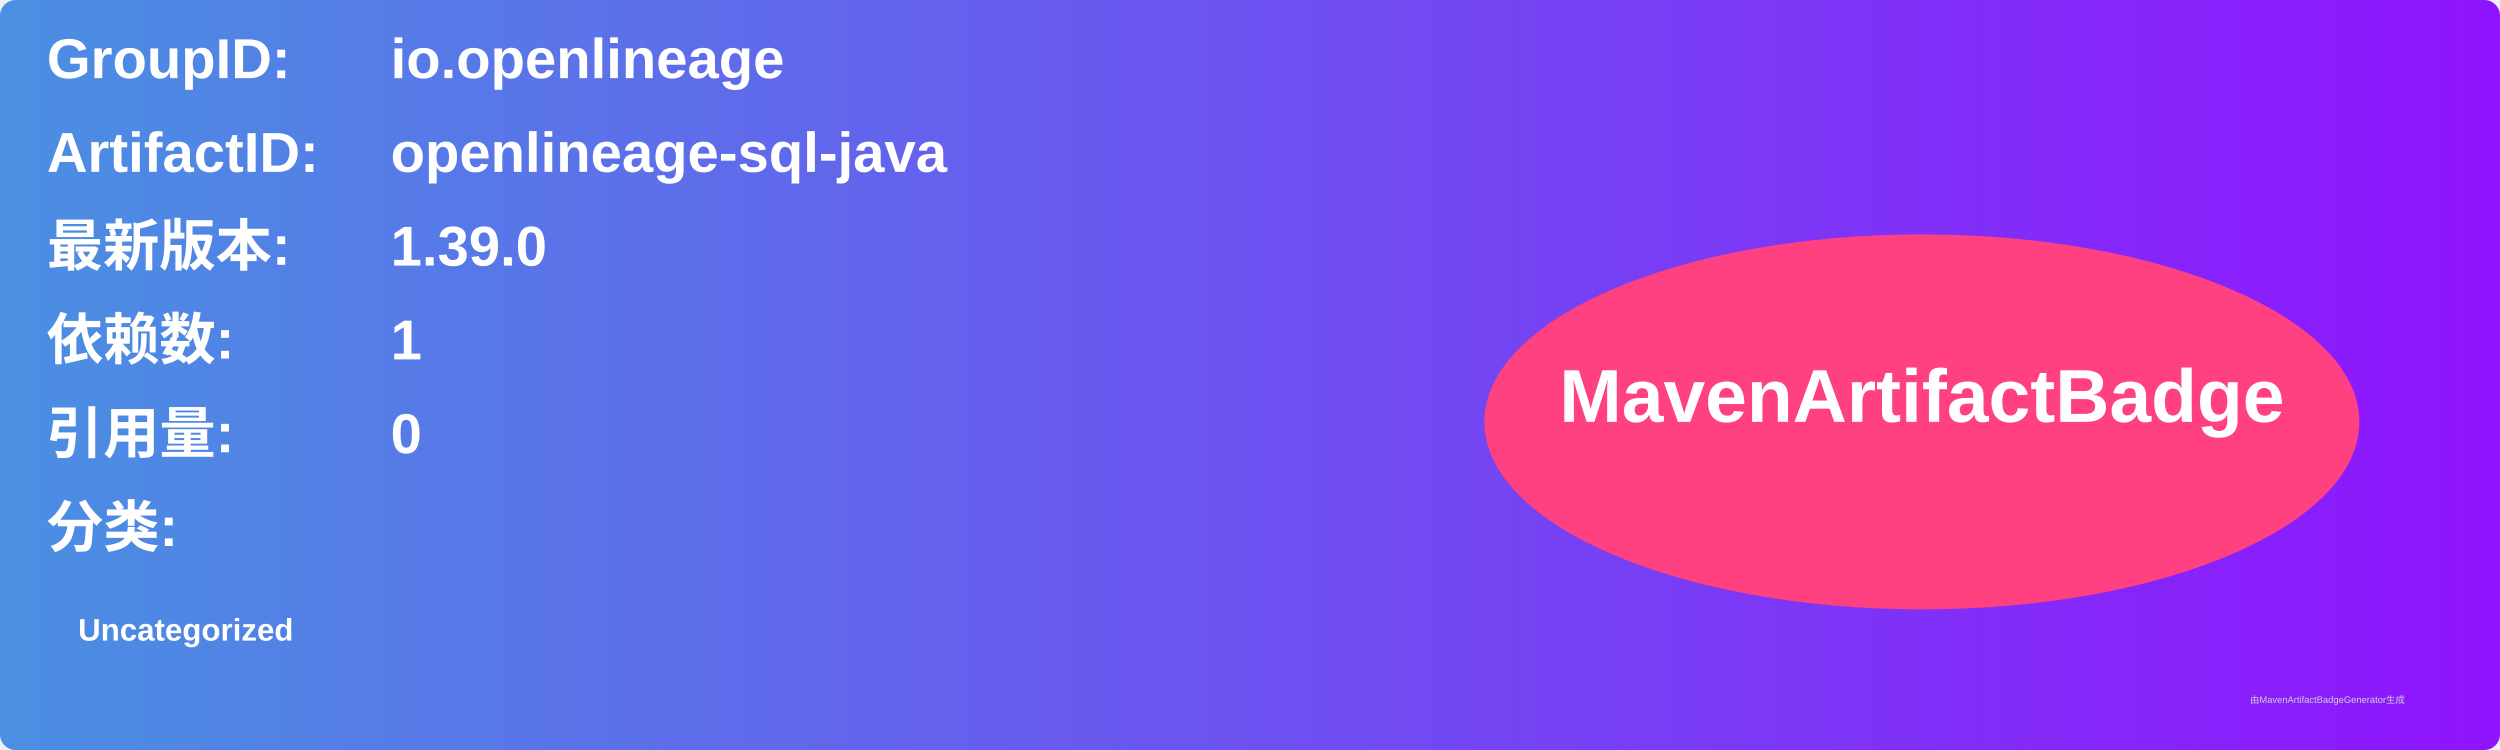
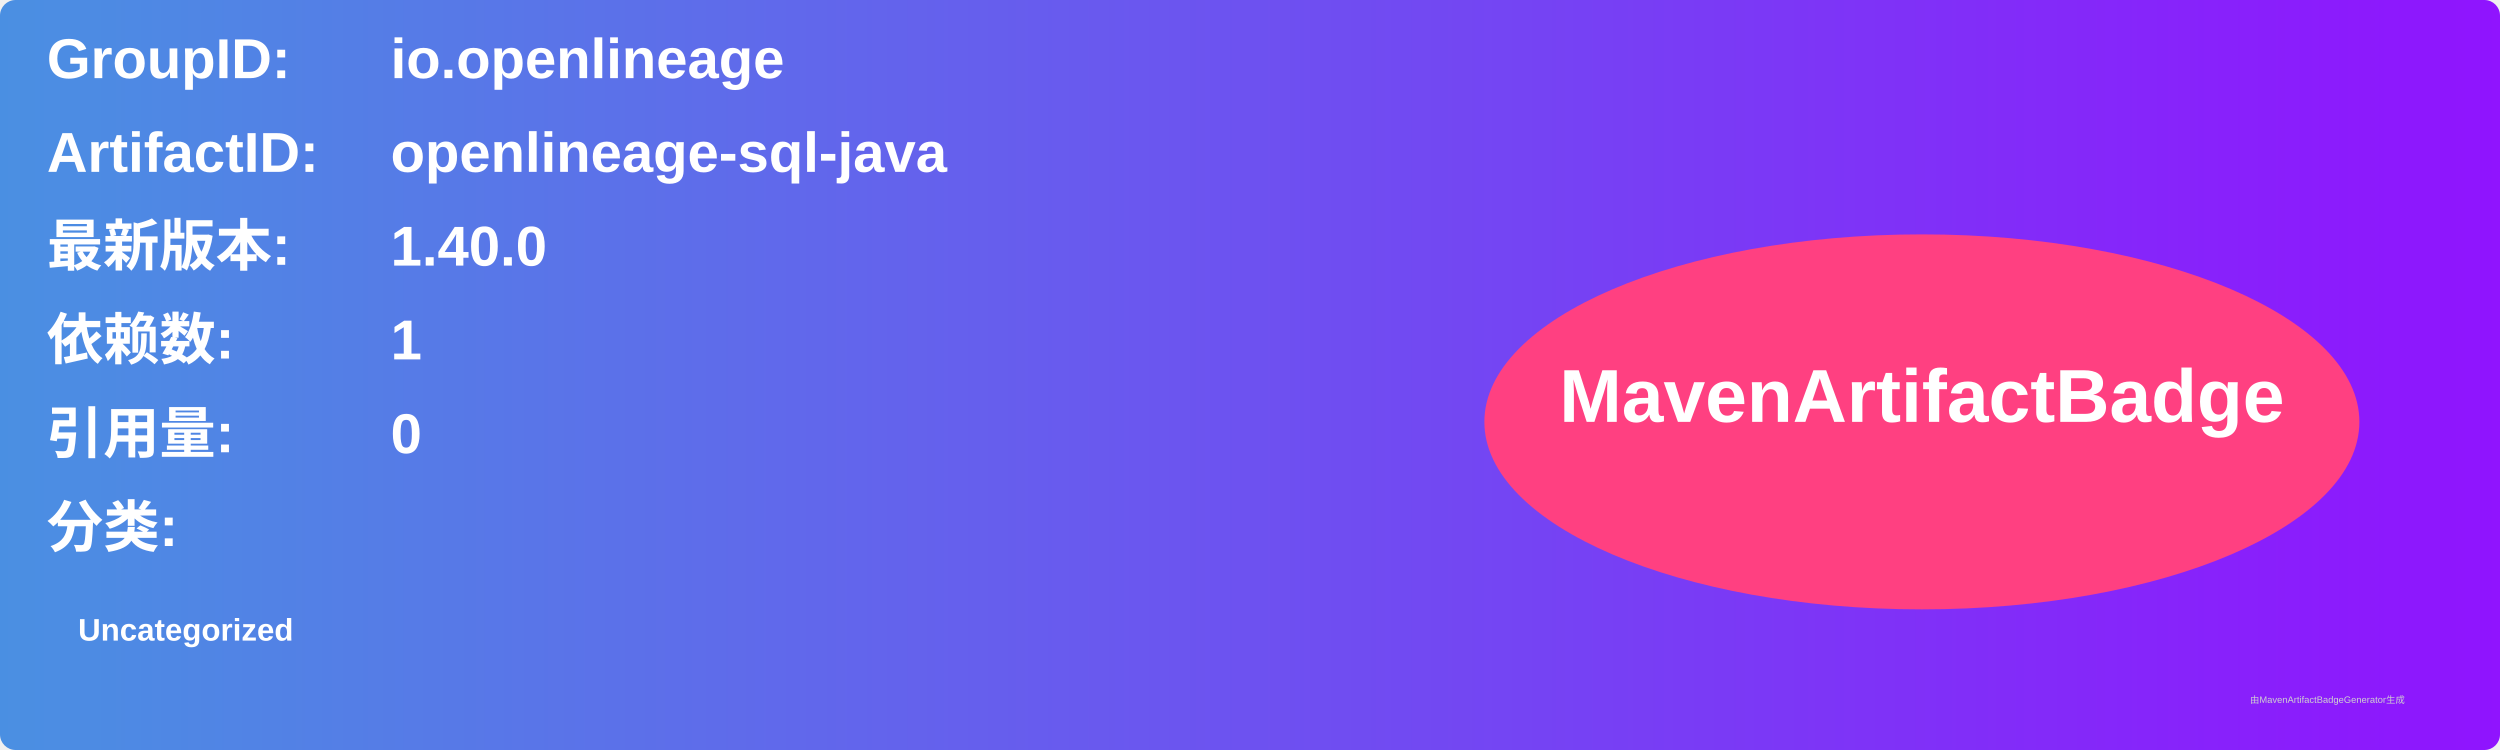
<svg xmlns="http://www.w3.org/2000/svg" width="800" height="240" viewBox="0 0 800 240">
  <linearGradient id="grad" x1="0%" y1="0%" x2="100%" y2="0%">
    <stop offset="0%" stop-color="#4a90e2" />
    <stop offset="100%" stop-color="#9013fe" />
  </linearGradient>
  <rect width="100%" height="100%" rx="5" ry="5" fill="url(#grad)" />
  <g transform="translate(15, 15)">
    <text x="0" y="10" font-family="Arial" font-size="18" fill="white" font-weight="bold" width="260">GroupID:</text>
    <text x="110" y="10" font-family="Arial" font-size="18" fill="white" font-weight="bold" width="460">io.openlineage</text>
    <text x="0" y="40" font-family="Arial" font-size="18" fill="white" font-weight="bold" width="260">ArtifactID:</text>
    <text x="110" y="40" font-family="Arial" font-size="18" fill="white" font-weight="bold" width="460">openlineage-sql-java</text>
    <text x="0" y="70" font-family="Arial" font-size="18" fill="white" font-weight="bold">最新版本:</text>
    <text x="110" y="70" font-family="Arial" font-size="18" fill="white" font-weight="bold">
-       <tspan font-weight="bold">1.39.0</tspan>
+       <tspan font-weight="bold">1.40.0</tspan>
    </text>
    <text x="0" y="100" font-family="Arial" font-size="18" fill="white" font-weight="bold">依赖数: </text>
    <text x="110" y="100" font-family="Arial" font-size="18" fill="white">
      <tspan font-weight="bold">1</tspan>
    </text>
    <text x="0" y="130" font-family="Arial" font-size="18" fill="white" font-weight="bold">引用量: </text>
    <text x="110" y="130" font-family="Arial" font-size="18" fill="white">
      <tspan font-weight="bold">0</tspan>
    </text>
    <text x="0" y="160" font-family="Arial" font-size="18" fill="white" font-weight="bold">分类:</text>
    <text x="10" y="190" font-family="Arial" font-size="10" fill="white">
      <tspan font-weight="bold">Uncategorized</tspan>
    </text>
    <ellipse cx="600" cy="120" rx="140" ry="60" fill="#ff4081" />
    <text x="600" y="120" text-anchor="middle" font-family="Arial" font-size="24" fill="white" font-weight="bold">MavenArtifactBadge</text>
  </g>
  <text x="720" y="225" font-family="Arial" font-size="3" fill="#d0d0d0">由MavenArtifactBadgeGenerator生成</text>
</svg>
